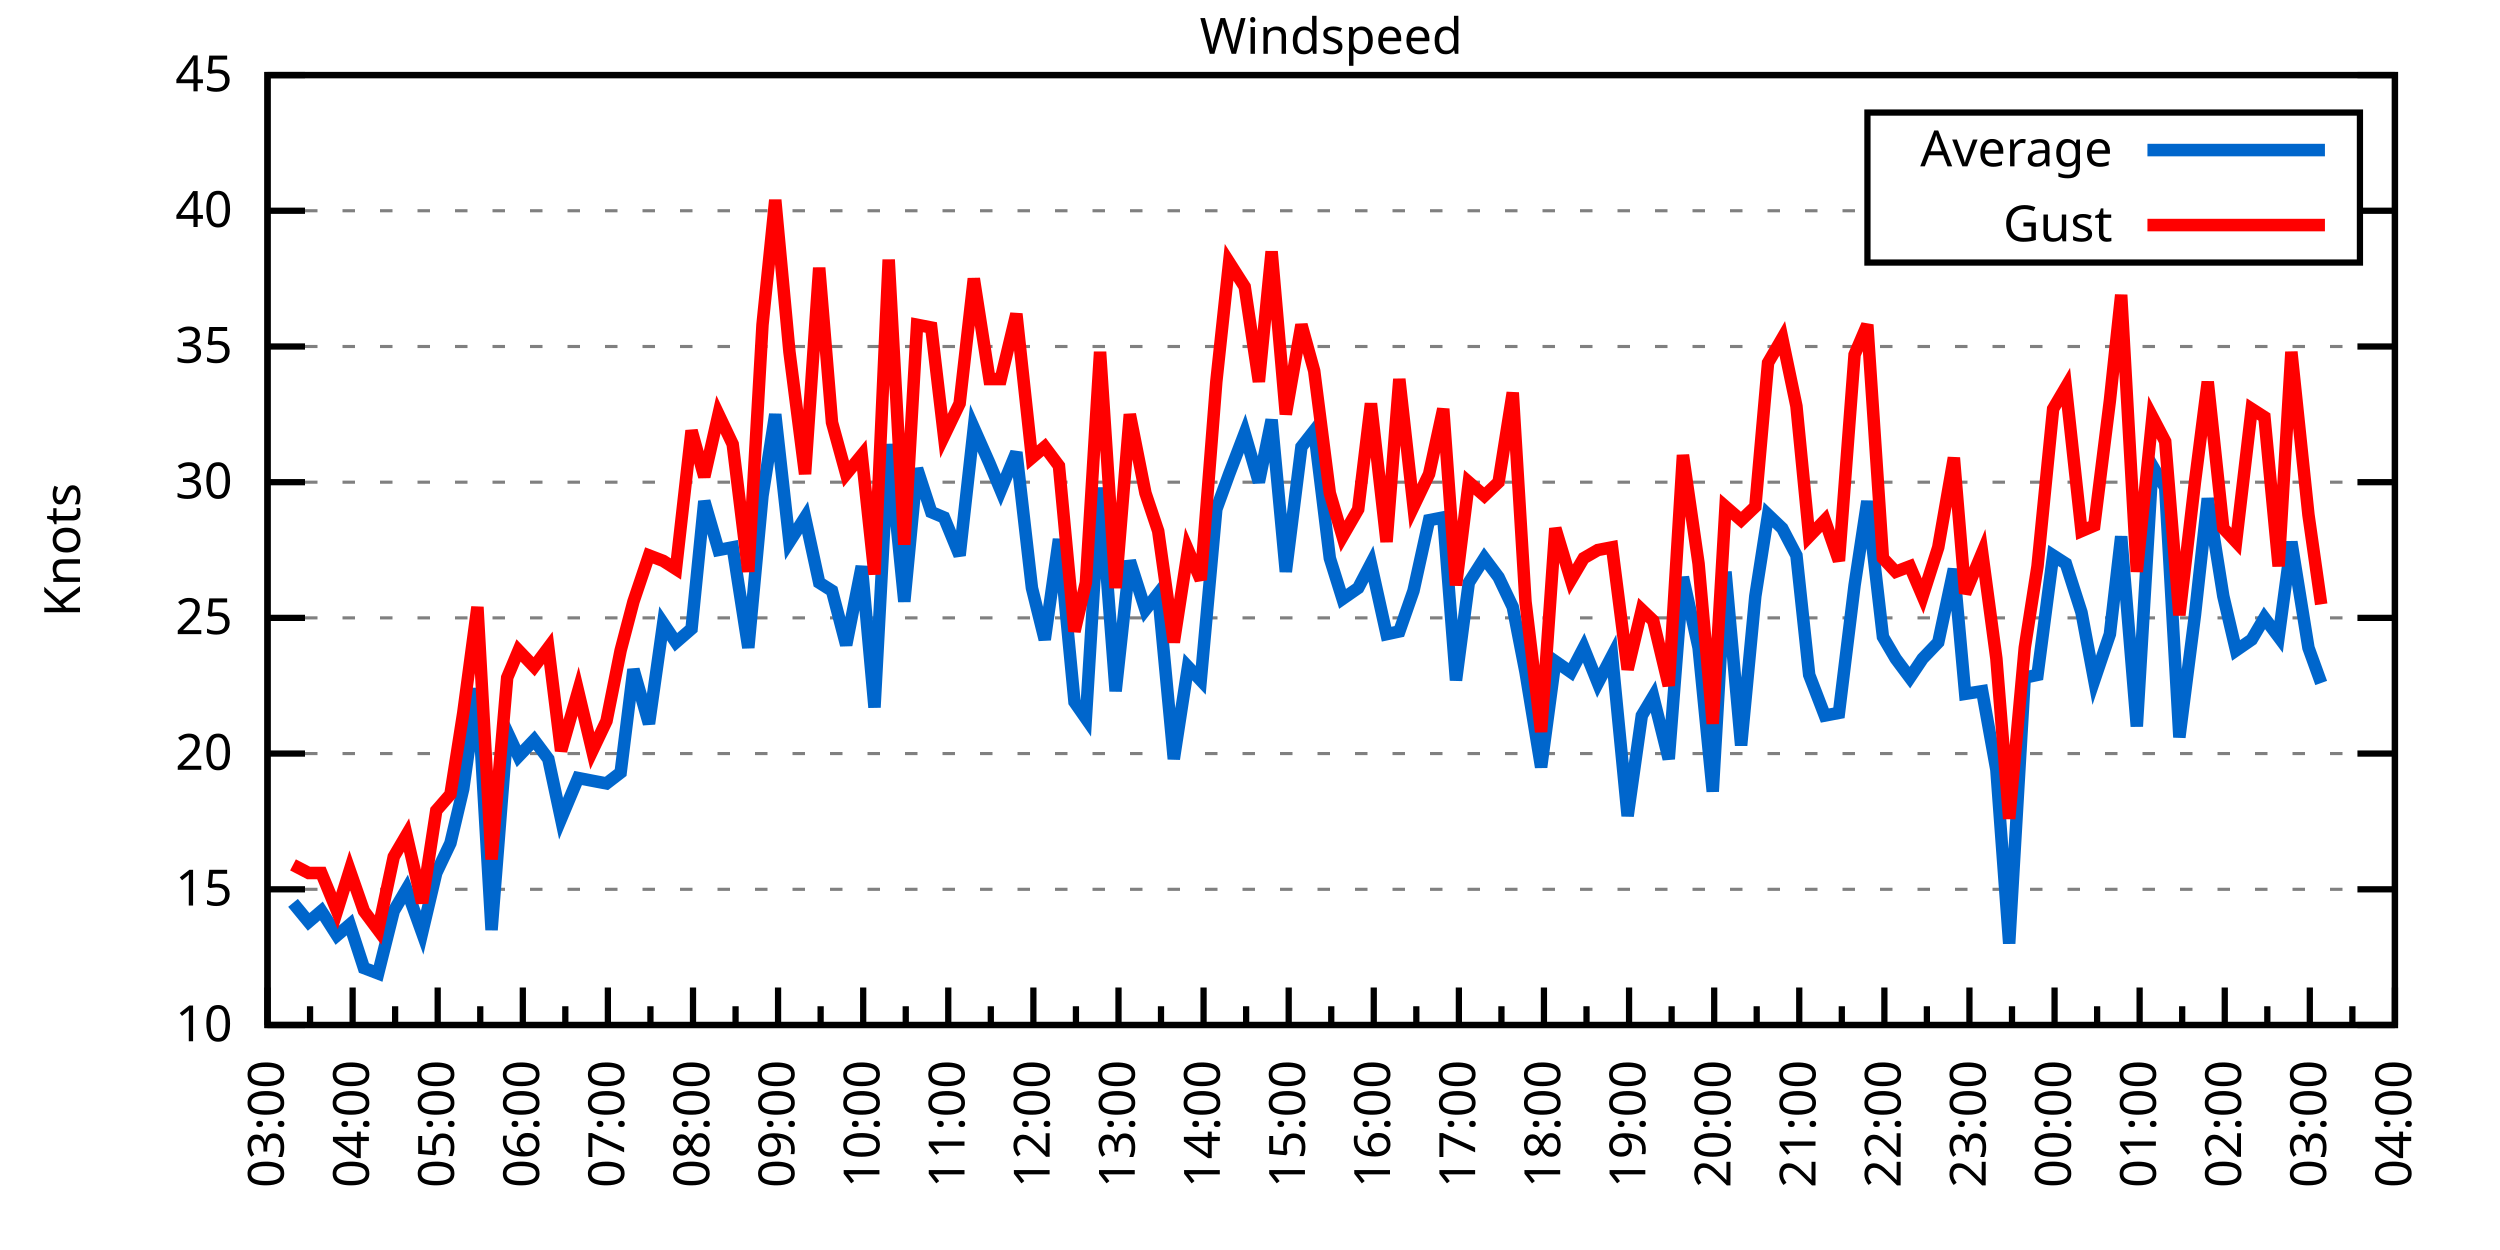
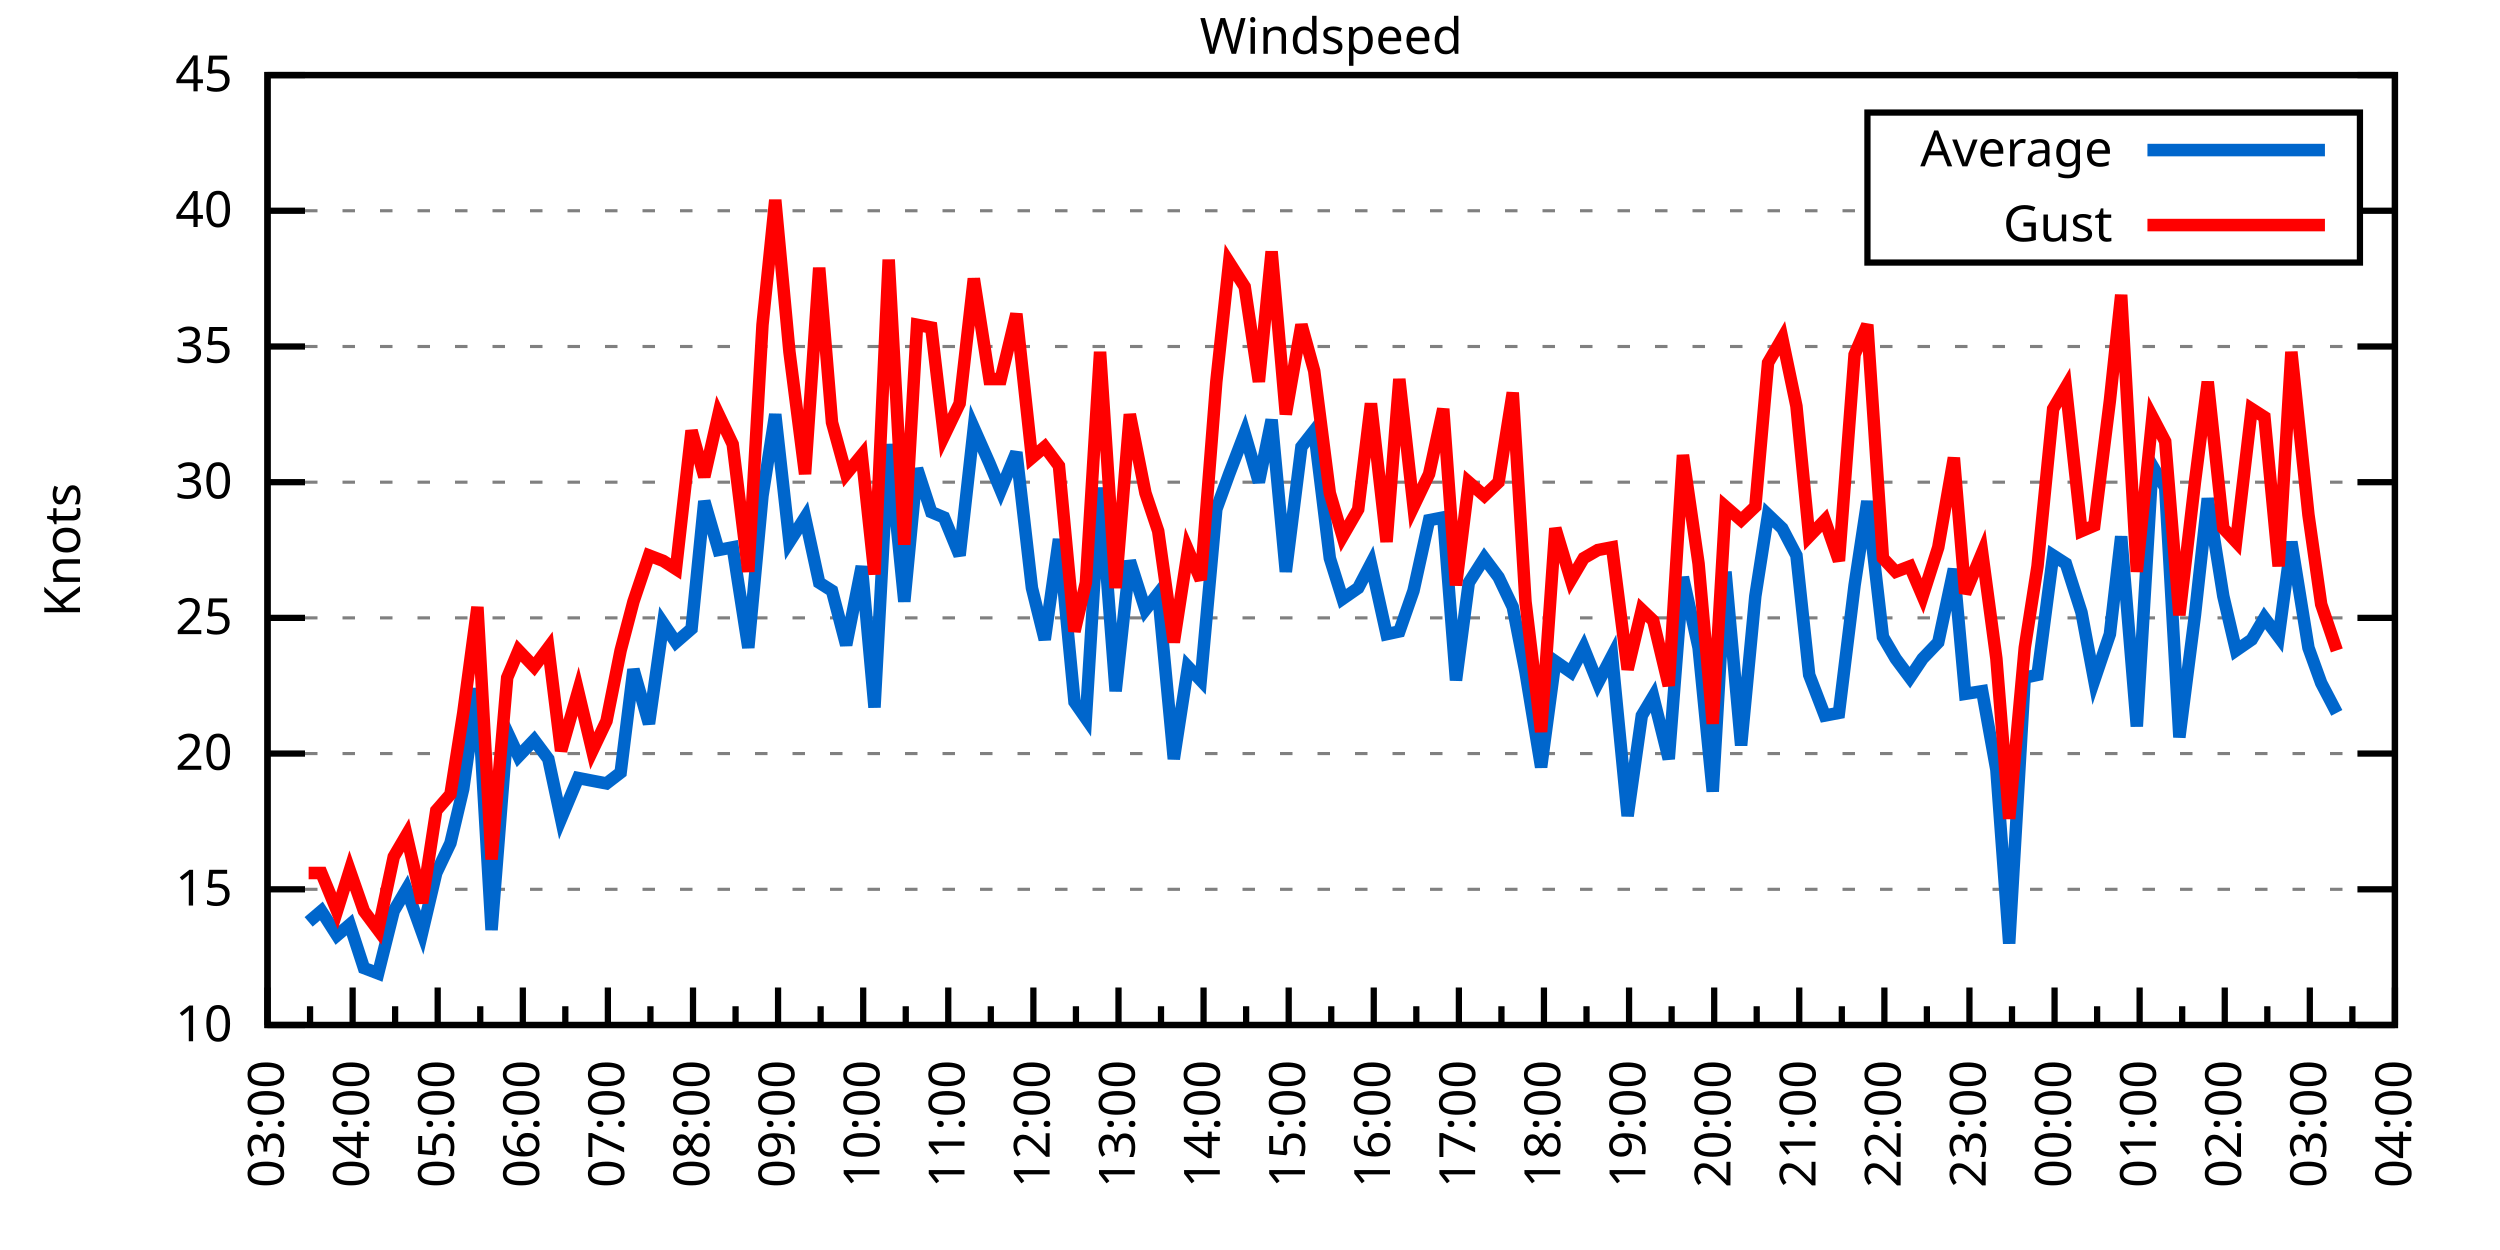
<svg xmlns="http://www.w3.org/2000/svg" xmlns:xlink="http://www.w3.org/1999/xlink" width="400" height="200" viewBox="0 0 400 200">
  <g id="gnuplot_canvas">
    <rect x="0" y="0" width="400" height="200" fill="none" />
    <defs>
      <circle id="gpDot" r="0.5" stroke-width="0.5" stroke="currentColor" />
      <path id="gpPt0" stroke-width="0.333" stroke="currentColor" d="M-1,0 h2 M0,-1 v2" />
      <path id="gpPt1" stroke-width="0.333" stroke="currentColor" d="M-1,-1 L1,1 M1,-1 L-1,1" />
      <path id="gpPt2" stroke-width="0.333" stroke="currentColor" d="M-1,0 L1,0 M0,-1 L0,1 M-1,-1 L1,1 M-1,1 L1,-1" />
      <rect id="gpPt3" stroke-width="0.333" stroke="currentColor" x="-1" y="-1" width="2" height="2" />
      <rect id="gpPt4" stroke-width="0.333" stroke="currentColor" fill="currentColor" x="-1" y="-1" width="2" height="2" />
      <circle id="gpPt5" stroke-width="0.333" stroke="currentColor" cx="0" cy="0" r="1" />
      <use xlink:href="#gpPt5" id="gpPt6" fill="currentColor" stroke="none" />
      <path id="gpPt7" stroke-width="0.333" stroke="currentColor" d="M0,-1.33 L-1.33,0.67 L1.33,0.67 z" />
      <use xlink:href="#gpPt7" id="gpPt8" fill="currentColor" stroke="none" />
      <use xlink:href="#gpPt7" id="gpPt9" stroke="currentColor" transform="rotate(180)" />
      <use xlink:href="#gpPt9" id="gpPt10" fill="currentColor" stroke="none" />
      <use xlink:href="#gpPt3" id="gpPt11" stroke="currentColor" transform="rotate(45)" />
      <use xlink:href="#gpPt11" id="gpPt12" fill="currentColor" stroke="none" />
      <path id="gpPt13" stroke-width="0.333" stroke="currentColor" d="M0,1.330 L1.265,0.411 L0.782,-1.067 L-0.782,-1.076 L-1.265,0.411 z" />
      <use xlink:href="#gpPt13" id="gpPt14" fill="currentColor" stroke="none" />
      <filter id="textbox" filterUnits="objectBoundingBox" x="0" y="0" height="1" width="1">
        <feFlood flood-color="white" flood-opacity="1" result="bgnd" />
        <feComposite in="SourceGraphic" in2="bgnd" operator="atop" />
      </filter>
      <filter id="greybox" filterUnits="objectBoundingBox" x="0" y="0" height="1" width="1">
        <feFlood flood-color="lightgrey" flood-opacity="1" result="grey" />
        <feComposite in="SourceGraphic" in2="grey" operator="atop" />
      </filter>
    </defs>
    <g fill="none" color="white" stroke="currentColor" stroke-width="1.00" stroke-linecap="butt" stroke-linejoin="miter">
</g>
    <g fill="none" color="black" stroke="currentColor" stroke-width="1.00" stroke-linecap="butt" stroke-linejoin="miter">
      <g stroke="none" shape-rendering="crispEdges">
        <polygon fill="rgb(255, 255, 255)" points="42.80,164.00 383.18,164.00 383.18,12.02 42.80,12.02 " />
      </g>
    </g>
    <g fill="none" color="black" stroke="currentColor" stroke-width="1.00" stroke-linecap="butt" stroke-linejoin="miter">
</g>
    <g fill="none" color="black" stroke="black" stroke-width="0.50" stroke-linecap="butt" stroke-linejoin="miter">
</g>
    <g fill="none" color="gray" stroke="currentColor" stroke-width="0.50" stroke-linecap="butt" stroke-linejoin="miter">
      <path stroke="gray" stroke-dasharray="2,4" class="gridline" d="M42.80,164.00 L383.19,164.00  " />
    </g>
    <g fill="none" color="gray" stroke="gray" stroke-width="1.00" stroke-linecap="butt" stroke-linejoin="miter">
</g>
    <g fill="none" color="black" stroke="currentColor" stroke-width="1.00" stroke-linecap="butt" stroke-linejoin="miter">
      <path stroke="black" d="M42.80,164.00 L48.80,164.00 M383.19,164.00 L377.19,164.00  " />
      <g transform="translate(37.20,166.60)" stroke="none" fill="black" font-family="Sans" font-size="8.00" text-anchor="end">
        <text>
          <tspan font-family="Sans"> 10</tspan>
        </text>
      </g>
    </g>
    <g fill="none" color="black" stroke="currentColor" stroke-width="1.00" stroke-linecap="butt" stroke-linejoin="miter">
</g>
    <g fill="none" color="black" stroke="black" stroke-width="0.50" stroke-linecap="butt" stroke-linejoin="miter">
</g>
    <g fill="none" color="gray" stroke="currentColor" stroke-width="0.50" stroke-linecap="butt" stroke-linejoin="miter">
      <path stroke="gray" stroke-dasharray="2,4" class="gridline" d="M42.80,142.29 L383.19,142.29  " />
    </g>
    <g fill="none" color="gray" stroke="gray" stroke-width="1.00" stroke-linecap="butt" stroke-linejoin="miter">
</g>
    <g fill="none" color="black" stroke="currentColor" stroke-width="1.00" stroke-linecap="butt" stroke-linejoin="miter">
      <path stroke="black" d="M42.80,142.29 L48.80,142.29 M383.19,142.29 L377.19,142.29  " />
      <g transform="translate(37.20,144.89)" stroke="none" fill="black" font-family="Sans" font-size="8.00" text-anchor="end">
        <text>
          <tspan font-family="Sans"> 15</tspan>
        </text>
      </g>
    </g>
    <g fill="none" color="black" stroke="currentColor" stroke-width="1.00" stroke-linecap="butt" stroke-linejoin="miter">
</g>
    <g fill="none" color="black" stroke="black" stroke-width="0.50" stroke-linecap="butt" stroke-linejoin="miter">
</g>
    <g fill="none" color="gray" stroke="currentColor" stroke-width="0.50" stroke-linecap="butt" stroke-linejoin="miter">
      <path stroke="gray" stroke-dasharray="2,4" class="gridline" d="M42.80,120.57 L383.19,120.57  " />
    </g>
    <g fill="none" color="gray" stroke="gray" stroke-width="1.00" stroke-linecap="butt" stroke-linejoin="miter">
</g>
    <g fill="none" color="black" stroke="currentColor" stroke-width="1.00" stroke-linecap="butt" stroke-linejoin="miter">
      <path stroke="black" d="M42.80,120.57 L48.80,120.57 M383.19,120.57 L377.19,120.57  " />
      <g transform="translate(37.20,123.17)" stroke="none" fill="black" font-family="Sans" font-size="8.00" text-anchor="end">
        <text>
          <tspan font-family="Sans"> 20</tspan>
        </text>
      </g>
    </g>
    <g fill="none" color="black" stroke="currentColor" stroke-width="1.00" stroke-linecap="butt" stroke-linejoin="miter">
</g>
    <g fill="none" color="black" stroke="black" stroke-width="0.50" stroke-linecap="butt" stroke-linejoin="miter">
</g>
    <g fill="none" color="gray" stroke="currentColor" stroke-width="0.50" stroke-linecap="butt" stroke-linejoin="miter">
      <path stroke="gray" stroke-dasharray="2,4" class="gridline" d="M42.80,98.86 L383.19,98.86  " />
    </g>
    <g fill="none" color="gray" stroke="gray" stroke-width="1.00" stroke-linecap="butt" stroke-linejoin="miter">
</g>
    <g fill="none" color="black" stroke="currentColor" stroke-width="1.00" stroke-linecap="butt" stroke-linejoin="miter">
      <path stroke="black" d="M42.80,98.86 L48.80,98.86 M383.19,98.86 L377.19,98.86  " />
      <g transform="translate(37.20,101.46)" stroke="none" fill="black" font-family="Sans" font-size="8.00" text-anchor="end">
        <text>
          <tspan font-family="Sans"> 25</tspan>
        </text>
      </g>
    </g>
    <g fill="none" color="black" stroke="currentColor" stroke-width="1.00" stroke-linecap="butt" stroke-linejoin="miter">
</g>
    <g fill="none" color="black" stroke="black" stroke-width="0.50" stroke-linecap="butt" stroke-linejoin="miter">
</g>
    <g fill="none" color="gray" stroke="currentColor" stroke-width="0.50" stroke-linecap="butt" stroke-linejoin="miter">
      <path stroke="gray" stroke-dasharray="2,4" class="gridline" d="M42.80,77.15 L383.19,77.15  " />
    </g>
    <g fill="none" color="gray" stroke="gray" stroke-width="1.00" stroke-linecap="butt" stroke-linejoin="miter">
</g>
    <g fill="none" color="black" stroke="currentColor" stroke-width="1.00" stroke-linecap="butt" stroke-linejoin="miter">
      <path stroke="black" d="M42.80,77.15 L48.80,77.15 M383.19,77.15 L377.19,77.15  " />
      <g transform="translate(37.20,79.75)" stroke="none" fill="black" font-family="Sans" font-size="8.00" text-anchor="end">
        <text>
          <tspan font-family="Sans"> 30</tspan>
        </text>
      </g>
    </g>
    <g fill="none" color="black" stroke="currentColor" stroke-width="1.00" stroke-linecap="butt" stroke-linejoin="miter">
</g>
    <g fill="none" color="black" stroke="black" stroke-width="0.50" stroke-linecap="butt" stroke-linejoin="miter">
</g>
    <g fill="none" color="gray" stroke="currentColor" stroke-width="0.50" stroke-linecap="butt" stroke-linejoin="miter">
      <path stroke="gray" stroke-dasharray="2,4" class="gridline" d="M42.80,55.44 L383.19,55.44  " />
    </g>
    <g fill="none" color="gray" stroke="gray" stroke-width="1.00" stroke-linecap="butt" stroke-linejoin="miter">
</g>
    <g fill="none" color="black" stroke="currentColor" stroke-width="1.00" stroke-linecap="butt" stroke-linejoin="miter">
      <path stroke="black" d="M42.80,55.44 L48.80,55.44 M383.19,55.44 L377.19,55.44  " />
      <g transform="translate(37.20,58.04)" stroke="none" fill="black" font-family="Sans" font-size="8.00" text-anchor="end">
        <text>
          <tspan font-family="Sans"> 35</tspan>
        </text>
      </g>
    </g>
    <g fill="none" color="black" stroke="currentColor" stroke-width="1.00" stroke-linecap="butt" stroke-linejoin="miter">
</g>
    <g fill="none" color="black" stroke="black" stroke-width="0.50" stroke-linecap="butt" stroke-linejoin="miter">
</g>
    <g fill="none" color="gray" stroke="currentColor" stroke-width="0.50" stroke-linecap="butt" stroke-linejoin="miter">
      <path stroke="gray" stroke-dasharray="2,4" class="gridline" d="M42.80,33.72 L298.79,33.72 M377.59,33.72 L383.19,33.72  " />
    </g>
    <g fill="none" color="gray" stroke="gray" stroke-width="1.00" stroke-linecap="butt" stroke-linejoin="miter">
</g>
    <g fill="none" color="black" stroke="currentColor" stroke-width="1.00" stroke-linecap="butt" stroke-linejoin="miter">
      <path stroke="black" d="M42.80,33.72 L48.80,33.72 M383.19,33.72 L377.19,33.72  " />
      <g transform="translate(37.20,36.32)" stroke="none" fill="black" font-family="Sans" font-size="8.00" text-anchor="end">
        <text>
          <tspan font-family="Sans"> 40</tspan>
        </text>
      </g>
    </g>
    <g fill="none" color="black" stroke="currentColor" stroke-width="1.00" stroke-linecap="butt" stroke-linejoin="miter">
</g>
    <g fill="none" color="black" stroke="black" stroke-width="0.50" stroke-linecap="butt" stroke-linejoin="miter">
</g>
    <g fill="none" color="gray" stroke="currentColor" stroke-width="0.50" stroke-linecap="butt" stroke-linejoin="miter">
      <path stroke="gray" stroke-dasharray="2,4" class="gridline" d="M42.80,12.01 L383.19,12.01  " />
    </g>
    <g fill="none" color="gray" stroke="gray" stroke-width="1.00" stroke-linecap="butt" stroke-linejoin="miter">
</g>
    <g fill="none" color="black" stroke="currentColor" stroke-width="1.00" stroke-linecap="butt" stroke-linejoin="miter">
      <path stroke="black" d="M42.80,12.01 L48.80,12.01 M383.19,12.01 L377.19,12.01  " />
      <g transform="translate(37.20,14.61)" stroke="none" fill="black" font-family="Sans" font-size="8.00" text-anchor="end">
        <text>
          <tspan font-family="Sans"> 45</tspan>
        </text>
      </g>
    </g>
    <g fill="none" color="black" stroke="currentColor" stroke-width="1.00" stroke-linecap="butt" stroke-linejoin="miter">
      <path stroke="black" d="M42.80,164.00 L42.80,158.00  " />
      <g transform="translate(45.40,169.60) rotate(270)" stroke="none" fill="black" font-family="Sans" font-size="8.00" text-anchor="end">
        <text>
          <tspan font-family="Sans">03:00</tspan>
        </text>
      </g>
    </g>
    <g fill="none" color="black" stroke="currentColor" stroke-width="1.00" stroke-linecap="butt" stroke-linejoin="miter">
      <path stroke="black" d="M49.61,164.00 L49.61,161.00 M56.42,164.00 L56.42,158.00  " />
      <g transform="translate(59.02,169.60) rotate(270)" stroke="none" fill="black" font-family="Sans" font-size="8.00" text-anchor="end">
        <text>
          <tspan font-family="Sans">04:00</tspan>
        </text>
      </g>
    </g>
    <g fill="none" color="black" stroke="currentColor" stroke-width="1.00" stroke-linecap="butt" stroke-linejoin="miter">
      <path stroke="black" d="M63.22,164.00 L63.22,161.00 M70.03,164.00 L70.03,158.00  " />
      <g transform="translate(72.63,169.60) rotate(270)" stroke="none" fill="black" font-family="Sans" font-size="8.00" text-anchor="end">
        <text>
          <tspan font-family="Sans">05:00</tspan>
        </text>
      </g>
    </g>
    <g fill="none" color="black" stroke="currentColor" stroke-width="1.00" stroke-linecap="butt" stroke-linejoin="miter">
      <path stroke="black" d="M76.84,164.00 L76.84,161.00 M83.65,164.00 L83.65,158.00  " />
      <g transform="translate(86.25,169.60) rotate(270)" stroke="none" fill="black" font-family="Sans" font-size="8.00" text-anchor="end">
        <text>
          <tspan font-family="Sans">06:00</tspan>
        </text>
      </g>
    </g>
    <g fill="none" color="black" stroke="currentColor" stroke-width="1.00" stroke-linecap="butt" stroke-linejoin="miter">
      <path stroke="black" d="M90.45,164.00 L90.45,161.00 M97.26,164.00 L97.26,158.00  " />
      <g transform="translate(99.86,169.60) rotate(270)" stroke="none" fill="black" font-family="Sans" font-size="8.00" text-anchor="end">
        <text>
          <tspan font-family="Sans">07:00</tspan>
        </text>
      </g>
    </g>
    <g fill="none" color="black" stroke="currentColor" stroke-width="1.00" stroke-linecap="butt" stroke-linejoin="miter">
      <path stroke="black" d="M104.07,164.00 L104.07,161.00 M110.88,164.00 L110.88,158.00  " />
      <g transform="translate(113.48,169.60) rotate(270)" stroke="none" fill="black" font-family="Sans" font-size="8.00" text-anchor="end">
        <text>
          <tspan font-family="Sans">08:00</tspan>
        </text>
      </g>
    </g>
    <g fill="none" color="black" stroke="currentColor" stroke-width="1.00" stroke-linecap="butt" stroke-linejoin="miter">
      <path stroke="black" d="M117.69,164.00 L117.69,161.00 M124.49,164.00 L124.49,158.00  " />
      <g transform="translate(127.09,169.60) rotate(270)" stroke="none" fill="black" font-family="Sans" font-size="8.00" text-anchor="end">
        <text>
          <tspan font-family="Sans">09:00</tspan>
        </text>
      </g>
    </g>
    <g fill="none" color="black" stroke="currentColor" stroke-width="1.00" stroke-linecap="butt" stroke-linejoin="miter">
      <path stroke="black" d="M131.30,164.00 L131.30,161.00 M138.11,164.00 L138.11,158.00  " />
      <g transform="translate(140.71,169.60) rotate(270)" stroke="none" fill="black" font-family="Sans" font-size="8.00" text-anchor="end">
        <text>
          <tspan font-family="Sans">10:00</tspan>
        </text>
      </g>
    </g>
    <g fill="none" color="black" stroke="currentColor" stroke-width="1.00" stroke-linecap="butt" stroke-linejoin="miter">
      <path stroke="black" d="M144.92,164.00 L144.92,161.00 M151.72,164.00 L151.72,158.00  " />
      <g transform="translate(154.32,169.60) rotate(270)" stroke="none" fill="black" font-family="Sans" font-size="8.00" text-anchor="end">
        <text>
          <tspan font-family="Sans">11:00</tspan>
        </text>
      </g>
    </g>
    <g fill="none" color="black" stroke="currentColor" stroke-width="1.00" stroke-linecap="butt" stroke-linejoin="miter">
      <path stroke="black" d="M158.53,164.00 L158.53,161.00 M165.34,164.00 L165.34,158.00  " />
      <g transform="translate(167.94,169.60) rotate(270)" stroke="none" fill="black" font-family="Sans" font-size="8.00" text-anchor="end">
        <text>
          <tspan font-family="Sans">12:00</tspan>
        </text>
      </g>
    </g>
    <g fill="none" color="black" stroke="currentColor" stroke-width="1.00" stroke-linecap="butt" stroke-linejoin="miter">
      <path stroke="black" d="M172.15,164.00 L172.15,161.00 M178.96,164.00 L178.96,158.00  " />
      <g transform="translate(181.56,169.60) rotate(270)" stroke="none" fill="black" font-family="Sans" font-size="8.00" text-anchor="end">
        <text>
          <tspan font-family="Sans">13:00</tspan>
        </text>
      </g>
    </g>
    <g fill="none" color="black" stroke="currentColor" stroke-width="1.00" stroke-linecap="butt" stroke-linejoin="miter">
      <path stroke="black" d="M185.76,164.00 L185.76,161.00 M192.57,164.00 L192.57,158.00  " />
      <g transform="translate(195.17,169.60) rotate(270)" stroke="none" fill="black" font-family="Sans" font-size="8.00" text-anchor="end">
        <text>
          <tspan font-family="Sans">14:00</tspan>
        </text>
      </g>
    </g>
    <g fill="none" color="black" stroke="currentColor" stroke-width="1.00" stroke-linecap="butt" stroke-linejoin="miter">
      <path stroke="black" d="M199.38,164.00 L199.38,161.00 M206.19,164.00 L206.19,158.00  " />
      <g transform="translate(208.79,169.60) rotate(270)" stroke="none" fill="black" font-family="Sans" font-size="8.00" text-anchor="end">
        <text>
          <tspan font-family="Sans">15:00</tspan>
        </text>
      </g>
    </g>
    <g fill="none" color="black" stroke="currentColor" stroke-width="1.00" stroke-linecap="butt" stroke-linejoin="miter">
      <path stroke="black" d="M213.00,164.00 L213.00,161.00 M219.80,164.00 L219.80,158.00  " />
      <g transform="translate(222.40,169.60) rotate(270)" stroke="none" fill="black" font-family="Sans" font-size="8.00" text-anchor="end">
        <text>
          <tspan font-family="Sans">16:00</tspan>
        </text>
      </g>
    </g>
    <g fill="none" color="black" stroke="currentColor" stroke-width="1.00" stroke-linecap="butt" stroke-linejoin="miter">
      <path stroke="black" d="M226.61,164.00 L226.61,161.00 M233.42,164.00 L233.42,158.00  " />
      <g transform="translate(236.02,169.60) rotate(270)" stroke="none" fill="black" font-family="Sans" font-size="8.00" text-anchor="end">
        <text>
          <tspan font-family="Sans">17:00</tspan>
        </text>
      </g>
    </g>
    <g fill="none" color="black" stroke="currentColor" stroke-width="1.00" stroke-linecap="butt" stroke-linejoin="miter">
      <path stroke="black" d="M240.23,164.00 L240.23,161.00 M247.03,164.00 L247.03,158.00  " />
      <g transform="translate(249.63,169.60) rotate(270)" stroke="none" fill="black" font-family="Sans" font-size="8.00" text-anchor="end">
        <text>
          <tspan font-family="Sans">18:00</tspan>
        </text>
      </g>
    </g>
    <g fill="none" color="black" stroke="currentColor" stroke-width="1.00" stroke-linecap="butt" stroke-linejoin="miter">
      <path stroke="black" d="M253.84,164.00 L253.84,161.00 M260.65,164.00 L260.65,158.00  " />
      <g transform="translate(263.25,169.60) rotate(270)" stroke="none" fill="black" font-family="Sans" font-size="8.00" text-anchor="end">
        <text>
          <tspan font-family="Sans">19:00</tspan>
        </text>
      </g>
    </g>
    <g fill="none" color="black" stroke="currentColor" stroke-width="1.00" stroke-linecap="butt" stroke-linejoin="miter">
      <path stroke="black" d="M267.46,164.00 L267.46,161.00 M274.27,164.00 L274.27,158.00  " />
      <g transform="translate(276.87,169.60) rotate(270)" stroke="none" fill="black" font-family="Sans" font-size="8.00" text-anchor="end">
        <text>
          <tspan font-family="Sans">20:00</tspan>
        </text>
      </g>
    </g>
    <g fill="none" color="black" stroke="currentColor" stroke-width="1.00" stroke-linecap="butt" stroke-linejoin="miter">
      <path stroke="black" d="M281.07,164.00 L281.07,161.00 M287.88,164.00 L287.88,158.00  " />
      <g transform="translate(290.48,169.60) rotate(270)" stroke="none" fill="black" font-family="Sans" font-size="8.00" text-anchor="end">
        <text>
          <tspan font-family="Sans">21:00</tspan>
        </text>
      </g>
    </g>
    <g fill="none" color="black" stroke="currentColor" stroke-width="1.00" stroke-linecap="butt" stroke-linejoin="miter">
      <path stroke="black" d="M294.69,164.00 L294.69,161.00 M301.50,164.00 L301.50,158.00  " />
      <g transform="translate(304.10,169.60) rotate(270)" stroke="none" fill="black" font-family="Sans" font-size="8.00" text-anchor="end">
        <text>
          <tspan font-family="Sans">22:00</tspan>
        </text>
      </g>
    </g>
    <g fill="none" color="black" stroke="currentColor" stroke-width="1.00" stroke-linecap="butt" stroke-linejoin="miter">
      <path stroke="black" d="M308.30,164.00 L308.30,161.00 M315.11,164.00 L315.11,158.00  " />
      <g transform="translate(317.71,169.60) rotate(270)" stroke="none" fill="black" font-family="Sans" font-size="8.00" text-anchor="end">
        <text>
          <tspan font-family="Sans">23:00</tspan>
        </text>
      </g>
    </g>
    <g fill="none" color="black" stroke="currentColor" stroke-width="1.00" stroke-linecap="butt" stroke-linejoin="miter">
      <path stroke="black" d="M321.92,164.00 L321.92,161.00 M328.73,164.00 L328.73,158.00  " />
      <g transform="translate(331.33,169.60) rotate(270)" stroke="none" fill="black" font-family="Sans" font-size="8.00" text-anchor="end">
        <text>
          <tspan font-family="Sans">00:00</tspan>
        </text>
      </g>
    </g>
    <g fill="none" color="black" stroke="currentColor" stroke-width="1.00" stroke-linecap="butt" stroke-linejoin="miter">
      <path stroke="black" d="M335.54,164.00 L335.54,161.00 M342.34,164.00 L342.34,158.00  " />
      <g transform="translate(344.94,169.60) rotate(270)" stroke="none" fill="black" font-family="Sans" font-size="8.00" text-anchor="end">
        <text>
          <tspan font-family="Sans">01:00</tspan>
        </text>
      </g>
    </g>
    <g fill="none" color="black" stroke="currentColor" stroke-width="1.00" stroke-linecap="butt" stroke-linejoin="miter">
      <path stroke="black" d="M349.15,164.00 L349.15,161.00 M355.96,164.00 L355.96,158.00  " />
      <g transform="translate(358.56,169.60) rotate(270)" stroke="none" fill="black" font-family="Sans" font-size="8.00" text-anchor="end">
        <text>
          <tspan font-family="Sans">02:00</tspan>
        </text>
      </g>
    </g>
    <g fill="none" color="black" stroke="currentColor" stroke-width="1.00" stroke-linecap="butt" stroke-linejoin="miter">
      <path stroke="black" d="M362.77,164.00 L362.77,161.00 M369.57,164.00 L369.57,158.00  " />
      <g transform="translate(372.17,169.60) rotate(270)" stroke="none" fill="black" font-family="Sans" font-size="8.00" text-anchor="end">
        <text>
          <tspan font-family="Sans">03:00</tspan>
        </text>
      </g>
    </g>
    <g fill="none" color="black" stroke="currentColor" stroke-width="1.00" stroke-linecap="butt" stroke-linejoin="miter">
      <path stroke="black" d="M376.38,164.00 L376.38,161.00 M383.19,164.00 L383.19,158.00  " />
      <g transform="translate(385.79,169.60) rotate(270)" stroke="none" fill="black" font-family="Sans" font-size="8.00" text-anchor="end">
        <text>
          <tspan font-family="Sans">04:00</tspan>
        </text>
      </g>
    </g>
    <g fill="none" color="black" stroke="currentColor" stroke-width="1.00" stroke-linecap="butt" stroke-linejoin="miter">
</g>
    <g fill="none" color="black" stroke="currentColor" stroke-width="1.00" stroke-linecap="butt" stroke-linejoin="miter">
      <path stroke="black" d="M42.80,12.01 L42.80,164.00 L383.19,164.00 L383.19,12.01 L42.80,12.01 Z  " />
    </g>
    <g fill="none" color="black" stroke="currentColor" stroke-width="1.00" stroke-linecap="butt" stroke-linejoin="miter">
      <g transform="translate(12.80,88.01) rotate(270)" stroke="none" fill="black" font-family="Sans" font-size="8.00" text-anchor="middle">
        <text>
          <tspan font-family="Sans">Knots</tspan>
        </text>
      </g>
    </g>
    <g fill="none" color="black" stroke="currentColor" stroke-width="1.00" stroke-linecap="butt" stroke-linejoin="miter">
</g>
    <g fill="none" color="black" stroke="currentColor" stroke-width="1.00" stroke-linecap="butt" stroke-linejoin="miter">
      <path stroke="black" d="M298.79,42.01 L298.79,18.01 L377.59,18.01 L377.59,42.01 L298.79,42.01 Z  " />
    </g>
    <g id="Windspeed_plot_1">
      <g fill="none" color="white" stroke="black" stroke-width="2.00" stroke-linecap="butt" stroke-linejoin="miter">
</g>
      <g fill="none" color="black" stroke="currentColor" stroke-width="2.00" stroke-linecap="butt" stroke-linejoin="miter">
        <g transform="translate(337.99,26.61)" stroke="none" fill="black" font-family="Sans" font-size="8.00" text-anchor="end">
          <text>
            <tspan font-family="Sans">Average</tspan>
          </text>
        </g>
      </g>
      <g fill="none" color="black" stroke="currentColor" stroke-width="2.00" stroke-linecap="butt" stroke-linejoin="miter">
-         <path stroke="rgb(  0, 102, 204)" d="M343.59,24.01 L371.99,24.01 M46.88,144.46 L49.38,147.50 L51.42,145.76 L53.92,149.67 L55.96,147.93 L58.23,154.88   L60.50,155.75 L63.00,145.76 L65.04,142.29 L67.54,149.24 L69.80,139.68 L72.07,134.90 L74.12,126.22 L76.39,110.15   L78.65,148.80 L81.15,117.10 L82.97,121.01 L85.46,118.40 L87.73,121.44 L89.77,131.00 L92.50,124.48 L94.77,124.92   L97.04,125.35 L99.30,123.61 L101.35,107.11 L103.84,115.80 L106.11,99.73 L108.15,102.77 L110.65,100.60 L112.69,80.19   L114.96,88.00 L117.23,87.57 L119.73,103.64 L122.00,79.32 L124.04,66.29 L126.31,86.70 L128.81,82.79 L131.07,93.22   L133.12,94.52 L135.39,103.20 L137.88,90.61 L139.92,113.19 L142.19,71.07 L144.69,96.26 L146.73,74.98 L149.00,81.93   L151.04,82.79 L153.54,88.87 L155.81,68.46 L158.31,74.11 L160.12,78.45 L162.62,72.37 L165.11,94.08 L167.16,102.34   L169.43,86.27 L171.92,112.32 L173.74,114.93 L176.01,78.02 L178.50,110.59 L180.77,89.74 L183.27,97.56 L185.31,94.95   L187.81,121.44 L190.08,106.68 L192.12,108.85 L194.61,81.49 L196.66,75.85 L199.15,69.33 L201.42,77.15 L203.46,67.16   L205.73,91.48 L208.23,71.50 L210.27,68.90 L212.77,89.31 L214.81,95.82 L217.31,94.08 L219.35,90.18 L221.85,101.47   L223.89,101.03 L226.16,94.52 L228.65,83.23 L230.92,82.79 L232.96,108.85 L235.01,93.22 L237.50,89.31 L239.77,92.35   L242.04,97.12 L244.08,107.55 L246.58,122.75 L248.85,105.81 L251.35,107.55 L253.39,103.64 L255.66,109.28 L257.93,104.94   L260.42,130.56 L262.69,114.49 L264.51,111.45 L267.00,121.44 L269.27,92.35 L271.77,103.64 L274.04,126.65 L276.08,91.48   L278.58,119.27 L280.85,95.39 L282.89,82.36 L285.16,84.53 L287.43,88.87 L289.47,107.98 L291.97,114.49 L294.23,114.06   L296.73,93.65 L298.77,80.19 L301.27,101.90 L303.31,105.38 L305.58,108.42 L307.62,105.38 L310.12,102.77 L312.62,91.04   L314.43,111.02 L317.15,110.59 L319.42,123.18 L321.47,150.97 L323.96,108.42 L326.00,107.98 L328.50,88.87 L330.54,90.18   L333.04,97.99 L335.08,108.85 L337.58,101.47 L339.39,85.83 L341.89,116.23 L344.39,74.54 L346.43,78.02 L348.70,117.97   L351.19,98.43 L353.24,79.75 L355.73,95.39 L357.77,104.07 L360.27,102.34 L362.31,98.86 L364.58,101.90 L366.62,86.70   L369.35,103.64 L371.39,109.28  " />
+         <path stroke="rgb(  0, 102, 204)" d="M343.59,24.01 L371.99,24.01 M49.38,147.50 L51.42,145.76 L53.92,149.67 L55.96,147.93 L58.23,154.88 L60.50,155.75   L63.00,145.76 L65.04,142.29 L67.54,149.24 L69.80,139.68 L72.07,134.90 L74.12,126.22 L76.39,110.15 L78.65,148.80   L81.15,117.10 L82.97,121.01 L85.46,118.40 L87.73,121.44 L89.77,131.00 L92.50,124.48 L94.77,124.92 L97.04,125.35   L99.30,123.61 L101.35,107.11 L103.84,115.80 L106.11,99.73 L108.15,102.77 L110.65,100.60 L112.69,80.19 L114.96,88.00   L117.23,87.57 L119.73,103.64 L122.00,79.32 L124.04,66.29 L126.31,86.70 L128.81,82.79 L131.07,93.22 L133.12,94.52   L135.39,103.20 L137.88,90.61 L139.92,113.19 L142.19,71.07 L144.69,96.26 L146.73,74.98 L149.00,81.93 L151.04,82.79   L153.54,88.87 L155.81,68.46 L158.31,74.11 L160.12,78.45 L162.62,72.37 L165.11,94.08 L167.16,102.34 L169.43,86.27   L171.92,112.32 L173.74,114.93 L176.01,78.02 L178.50,110.59 L180.77,89.74 L183.27,97.56 L185.31,94.95 L187.81,121.44   L190.08,106.68 L192.12,108.85 L194.61,81.49 L196.66,75.85 L199.15,69.33 L201.42,77.15 L203.46,67.16 L205.73,91.48   L208.23,71.50 L210.27,68.90 L212.77,89.31 L214.81,95.82 L217.31,94.08 L219.35,90.18 L221.85,101.47 L223.89,101.03   L226.16,94.52 L228.65,83.23 L230.92,82.79 L232.96,108.85 L235.01,93.22 L237.50,89.31 L239.77,92.35 L242.04,97.12   L244.08,107.55 L246.58,122.75 L248.85,105.81 L251.35,107.55 L253.39,103.64 L255.66,109.28 L257.93,104.94 L260.42,130.56   L262.69,114.49 L264.51,111.45 L267.00,121.44 L269.27,92.35 L271.77,103.64 L274.04,126.65 L276.08,91.48 L278.58,119.27   L280.85,95.39 L282.89,82.36 L285.16,84.53 L287.43,88.87 L289.47,107.98 L291.97,114.49 L294.23,114.06 L296.73,93.65   L298.77,80.19 L301.27,101.90 L303.31,105.38 L305.58,108.42 L307.62,105.38 L310.12,102.77 L312.62,91.04 L314.43,111.02   L317.15,110.59 L319.42,123.18 L321.47,150.97 L323.96,108.42 L326.00,107.98 L328.50,88.87 L330.54,90.18 L333.04,97.99   L335.08,108.85 L337.58,101.47 L339.39,85.83 L341.89,116.23 L344.39,74.54 L346.43,78.02 L348.70,117.97 L351.19,98.43   L353.24,79.75 L355.73,95.39 L357.77,104.07 L360.27,102.34 L362.31,98.86 L364.58,101.90 L366.62,86.70 L369.35,103.64   L371.39,109.28 L373.89,114.06  " />
      </g>
    </g>
    <g id="Windspeed_plot_2">
      <g fill="none" color="black" stroke="currentColor" stroke-width="2.00" stroke-linecap="butt" stroke-linejoin="miter">
        <g transform="translate(337.99,38.61)" stroke="none" fill="black" font-family="Sans" font-size="8.00" text-anchor="end">
          <text>
            <tspan font-family="Sans">Gust</tspan>
          </text>
        </g>
      </g>
      <g fill="none" color="black" stroke="currentColor" stroke-width="2.00" stroke-linecap="butt" stroke-linejoin="miter">
-         <path stroke="rgb(255,   0,   0)" d="M343.59,36.01 L371.99,36.01 M46.88,138.38 L49.38,139.68 L51.42,139.68 L53.92,145.76 L55.96,139.25 L58.23,145.76   L60.50,148.80 L63.00,137.08 L65.04,133.60 L67.54,144.46 L69.80,129.69 L72.07,127.09 L74.12,114.06 L76.39,97.12   L78.65,137.51 L81.15,108.42 L82.97,104.07 L85.46,106.68 L87.73,103.64 L89.77,120.14 L92.50,110.59 L94.77,120.14   L97.04,115.36 L99.30,104.07 L101.35,96.26 L103.84,88.87 L106.11,89.74 L108.15,91.04 L110.65,68.90 L112.69,76.28   L114.96,66.29 L117.23,71.07 L119.73,91.48 L122.00,51.96 L124.04,31.99 L126.31,56.30 L128.81,75.85 L131.07,42.84   L133.12,67.59 L135.39,75.85 L137.88,72.81 L139.92,91.91 L142.19,41.54 L144.69,87.14 L146.73,51.96 L149.00,52.40   L151.04,69.77 L153.54,64.56 L155.81,44.58 L158.31,60.65 L160.12,60.65 L162.62,50.22 L165.11,73.24 L167.16,71.50   L169.43,74.54 L171.92,101.03 L173.74,93.22 L176.01,56.30 L178.50,94.08 L180.77,66.29 L183.27,78.89 L185.31,84.97   L187.81,102.77 L190.08,88.00 L192.12,92.78 L194.61,61.08 L196.66,41.97 L199.15,45.88 L201.42,61.08 L203.46,40.24   L205.73,66.29 L208.23,51.96 L210.27,59.34 L212.77,78.89 L214.81,85.83 L217.31,81.49 L219.35,64.56 L221.85,86.70   L223.89,60.65 L226.16,81.06 L228.65,75.85 L230.92,65.42 L232.96,93.65 L235.01,77.15 L237.50,79.32 L239.77,77.15   L242.04,62.82 L244.08,96.26 L246.58,117.10 L248.85,84.53 L251.35,92.78 L253.39,89.31 L255.66,88.00 L257.93,87.57   L260.42,107.11 L262.69,97.56 L264.51,99.30 L267.00,109.72 L269.27,72.81 L271.77,90.18 L274.04,115.80 L276.08,81.06   L278.58,83.23 L280.85,81.06 L282.89,58.04 L285.16,54.13 L287.43,64.99 L289.47,85.83 L291.97,83.23 L294.23,89.74   L296.73,56.74 L298.77,51.96 L301.27,89.31 L303.31,91.48 L305.58,90.61 L307.62,95.39 L310.12,87.57 L312.62,73.24   L314.43,94.95 L317.15,88.44 L319.42,105.38 L321.47,131.00 L323.96,103.64 L326.00,90.61 L328.50,65.42 L330.54,61.95   L333.04,84.97 L335.08,84.10 L337.58,64.12 L339.39,47.18 L341.89,91.48 L344.39,66.73 L346.43,70.63 L348.70,98.43   L351.19,77.15 L353.24,61.08 L355.73,84.53 L357.77,86.70 L360.27,65.42 L362.31,66.73 L364.58,90.61 L366.62,56.30   L369.35,82.36 L371.39,96.69  " />
+         <path stroke="rgb(255,   0,   0)" d="M343.59,36.01 L371.99,36.01 M49.38,139.68 L51.42,139.68 L53.92,145.76 L55.96,139.25 L58.23,145.76 L60.50,148.80   L63.00,137.08 L65.04,133.60 L67.54,144.46 L69.80,129.69 L72.07,127.09 L74.12,114.06 L76.39,97.12 L78.65,137.51   L81.15,108.42 L82.97,104.07 L85.46,106.68 L87.73,103.64 L89.77,120.14 L92.50,110.59 L94.77,120.14 L97.04,115.36   L99.30,104.07 L101.35,96.26 L103.84,88.87 L106.11,89.74 L108.15,91.04 L110.65,68.90 L112.69,76.28 L114.96,66.29   L117.23,71.07 L119.73,91.48 L122.00,51.96 L124.04,31.99 L126.31,56.30 L128.81,75.85 L131.07,42.84 L133.12,67.59   L135.39,75.85 L137.88,72.81 L139.92,91.91 L142.19,41.54 L144.69,87.14 L146.73,51.96 L149.00,52.40 L151.04,69.77   L153.54,64.56 L155.81,44.58 L158.31,60.65 L160.12,60.65 L162.62,50.22 L165.11,73.24 L167.16,71.50 L169.43,74.54   L171.92,101.03 L173.74,93.22 L176.01,56.30 L178.50,94.08 L180.77,66.29 L183.27,78.89 L185.31,84.97 L187.81,102.77   L190.08,88.00 L192.12,92.78 L194.61,61.08 L196.66,41.97 L199.15,45.88 L201.42,61.08 L203.46,40.24 L205.73,66.29   L208.23,51.96 L210.27,59.34 L212.77,78.89 L214.81,85.83 L217.31,81.49 L219.35,64.56 L221.85,86.70 L223.89,60.65   L226.16,81.06 L228.65,75.85 L230.92,65.42 L232.96,93.65 L235.01,77.15 L237.50,79.32 L239.77,77.15 L242.04,62.82   L244.08,96.26 L246.58,117.10 L248.85,84.53 L251.35,92.78 L253.39,89.31 L255.66,88.00 L257.93,87.57 L260.42,107.11   L262.69,97.56 L264.51,99.30 L267.00,109.72 L269.27,72.81 L271.77,90.18 L274.04,115.80 L276.08,81.06 L278.58,83.23   L280.85,81.06 L282.89,58.04 L285.16,54.13 L287.43,64.99 L289.47,85.83 L291.97,83.23 L294.23,89.74 L296.73,56.74   L298.77,51.96 L301.27,89.31 L303.31,91.48 L305.58,90.61 L307.62,95.39 L310.12,87.57 L312.62,73.24 L314.43,94.95   L317.15,88.44 L319.42,105.38 L321.47,131.00 L323.96,103.64 L326.00,90.61 L328.50,65.42 L330.54,61.95 L333.04,84.97   L335.08,84.10 L337.58,64.12 L339.39,47.18 L341.89,91.48 L344.39,66.73 L346.43,70.63 L348.70,98.43 L351.19,77.15   L353.24,61.08 L355.73,84.53 L357.77,86.70 L360.27,65.42 L362.31,66.73 L364.58,90.61 L366.62,56.30 L369.35,82.36   L371.39,96.69 L373.89,104.07  " />
      </g>
    </g>
    <g fill="none" color="black" stroke="currentColor" stroke-width="2.00" stroke-linecap="butt" stroke-linejoin="miter">
</g>
    <g fill="none" color="black" stroke="black" stroke-width="1.00" stroke-linecap="butt" stroke-linejoin="miter">
</g>
    <g fill="none" color="black" stroke="currentColor" stroke-width="1.00" stroke-linecap="butt" stroke-linejoin="miter">
      <path stroke="black" d="M42.80,12.01 L42.80,164.00 L383.19,164.00 L383.19,12.01 L42.80,12.01 Z  " />
    </g>
    <g fill="none" color="black" stroke="currentColor" stroke-width="1.00" stroke-linecap="butt" stroke-linejoin="miter">
      <g transform="translate(212.99,8.61)" stroke="none" fill="black" font-family="Sans" font-size="8.00" text-anchor="middle">
        <text>
          <tspan font-family="Sans">Windspeed</tspan>
        </text>
      </g>
    </g>
    <g fill="none" color="black" stroke="currentColor" stroke-width="1.00" stroke-linecap="butt" stroke-linejoin="miter">
</g>
  </g>
</svg>
